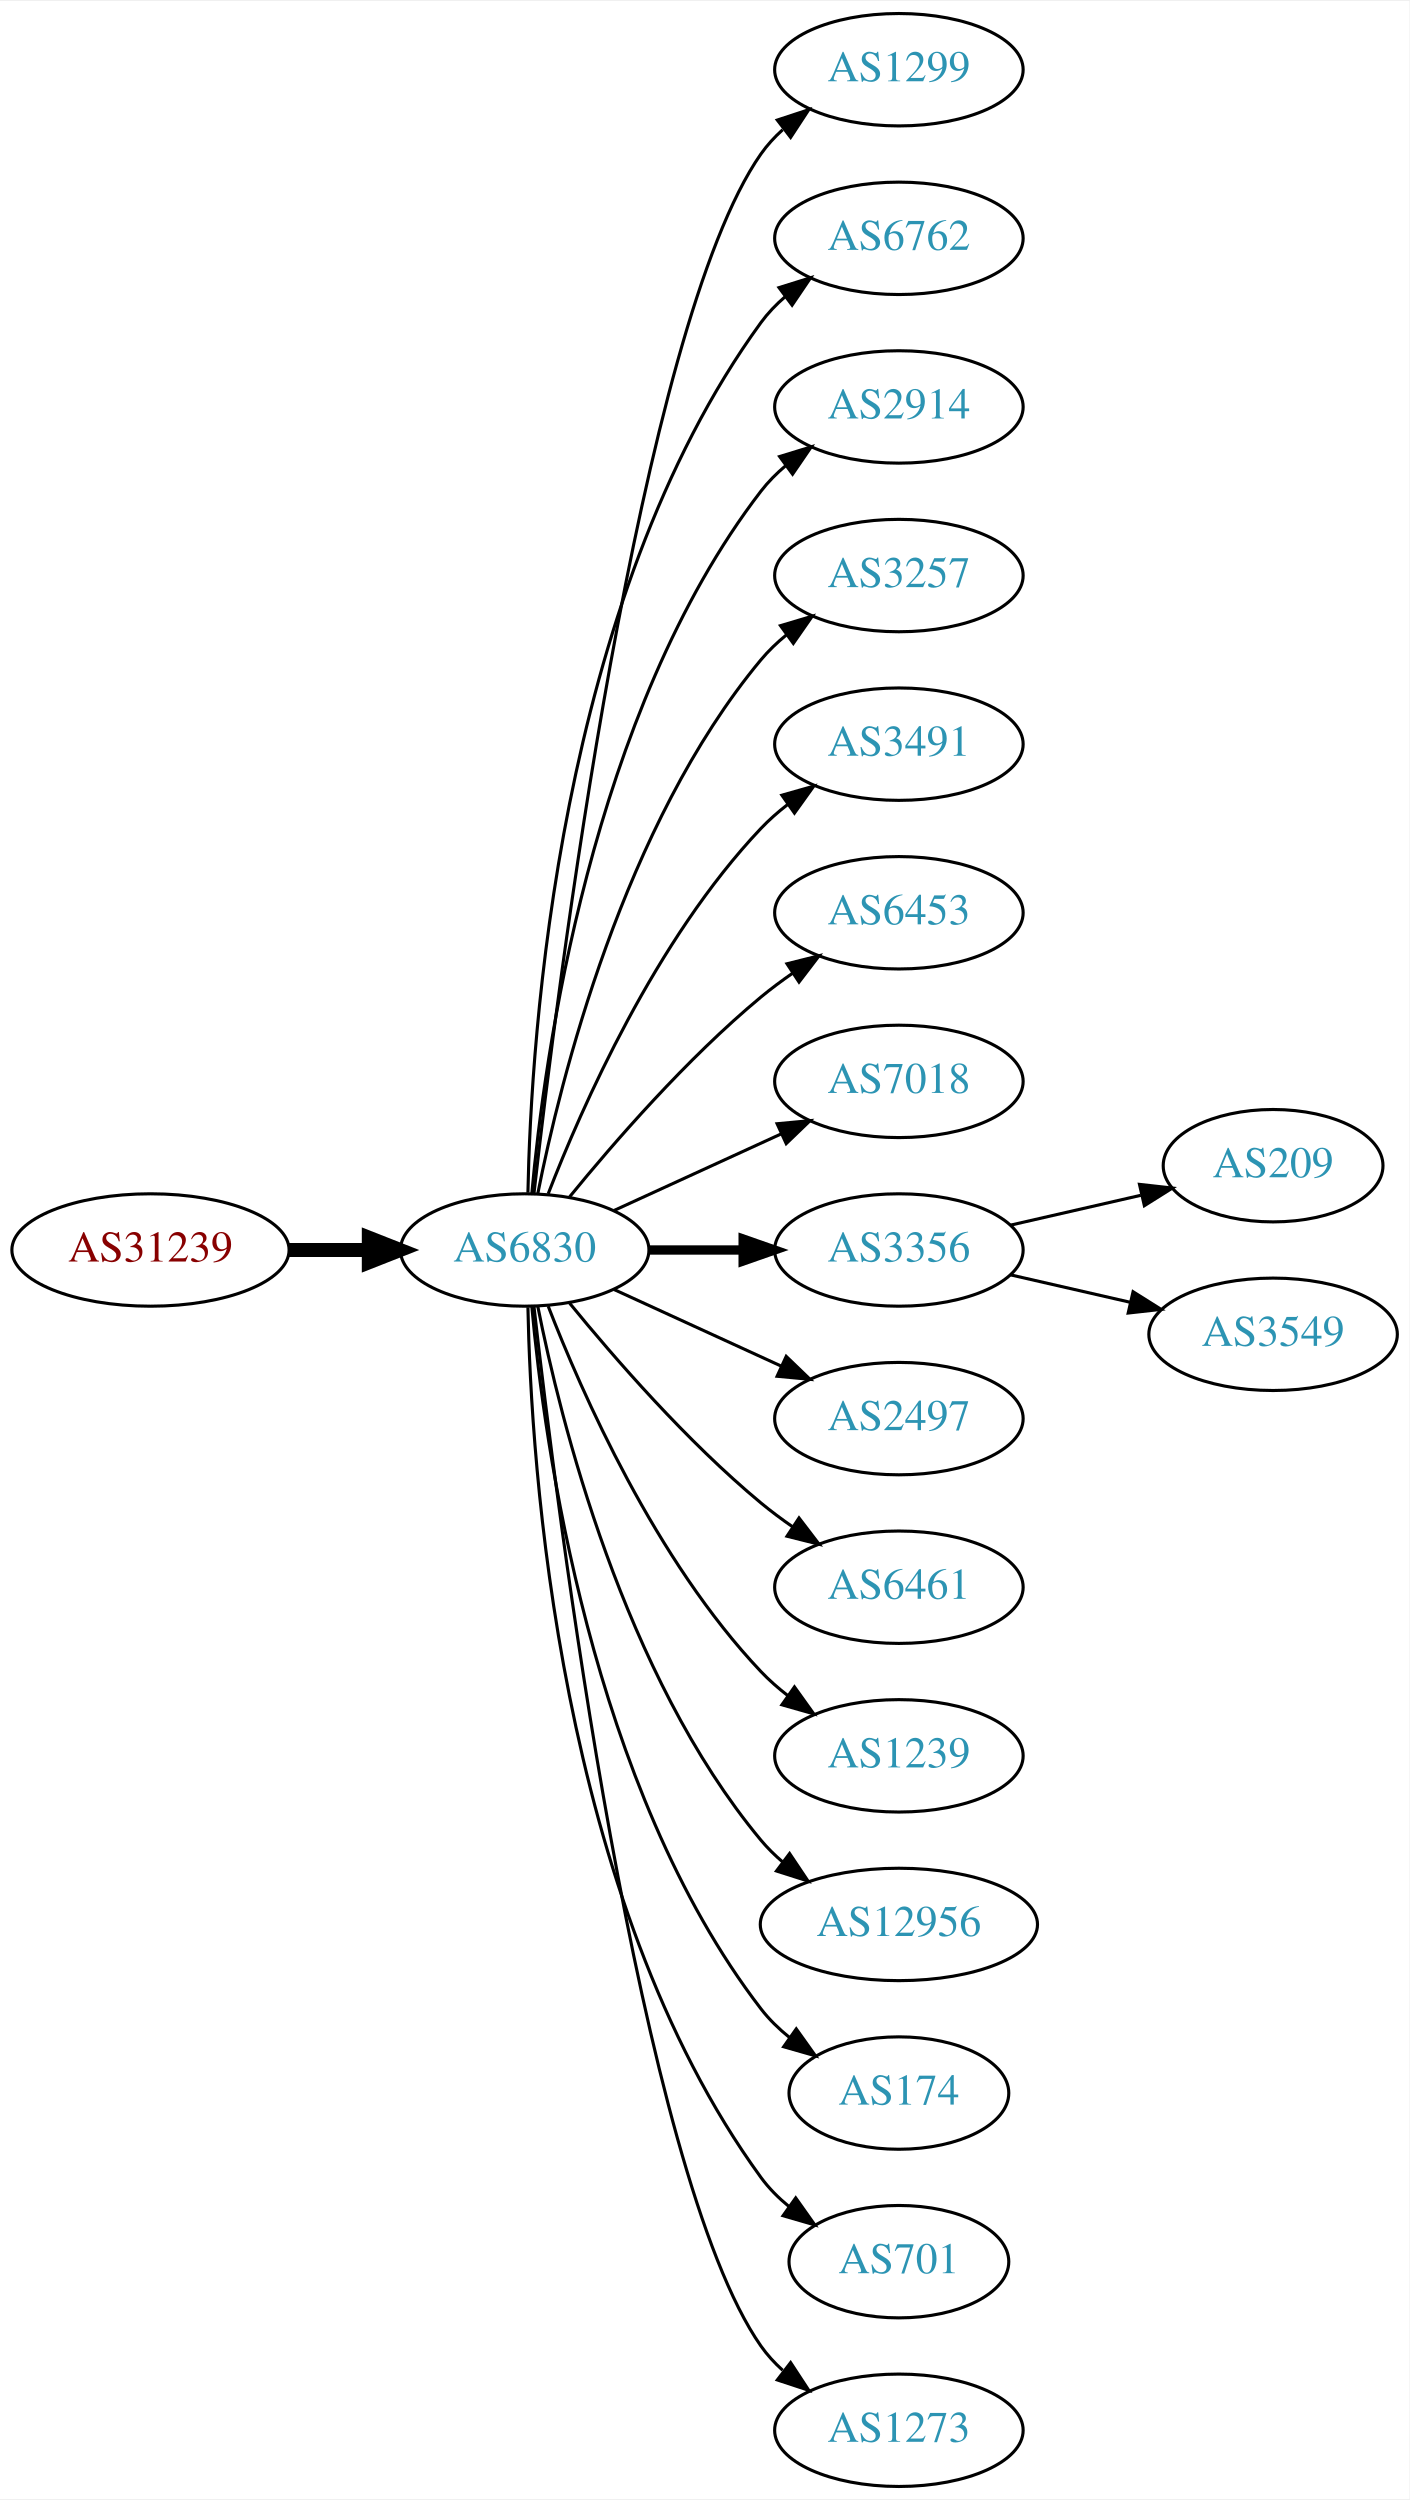
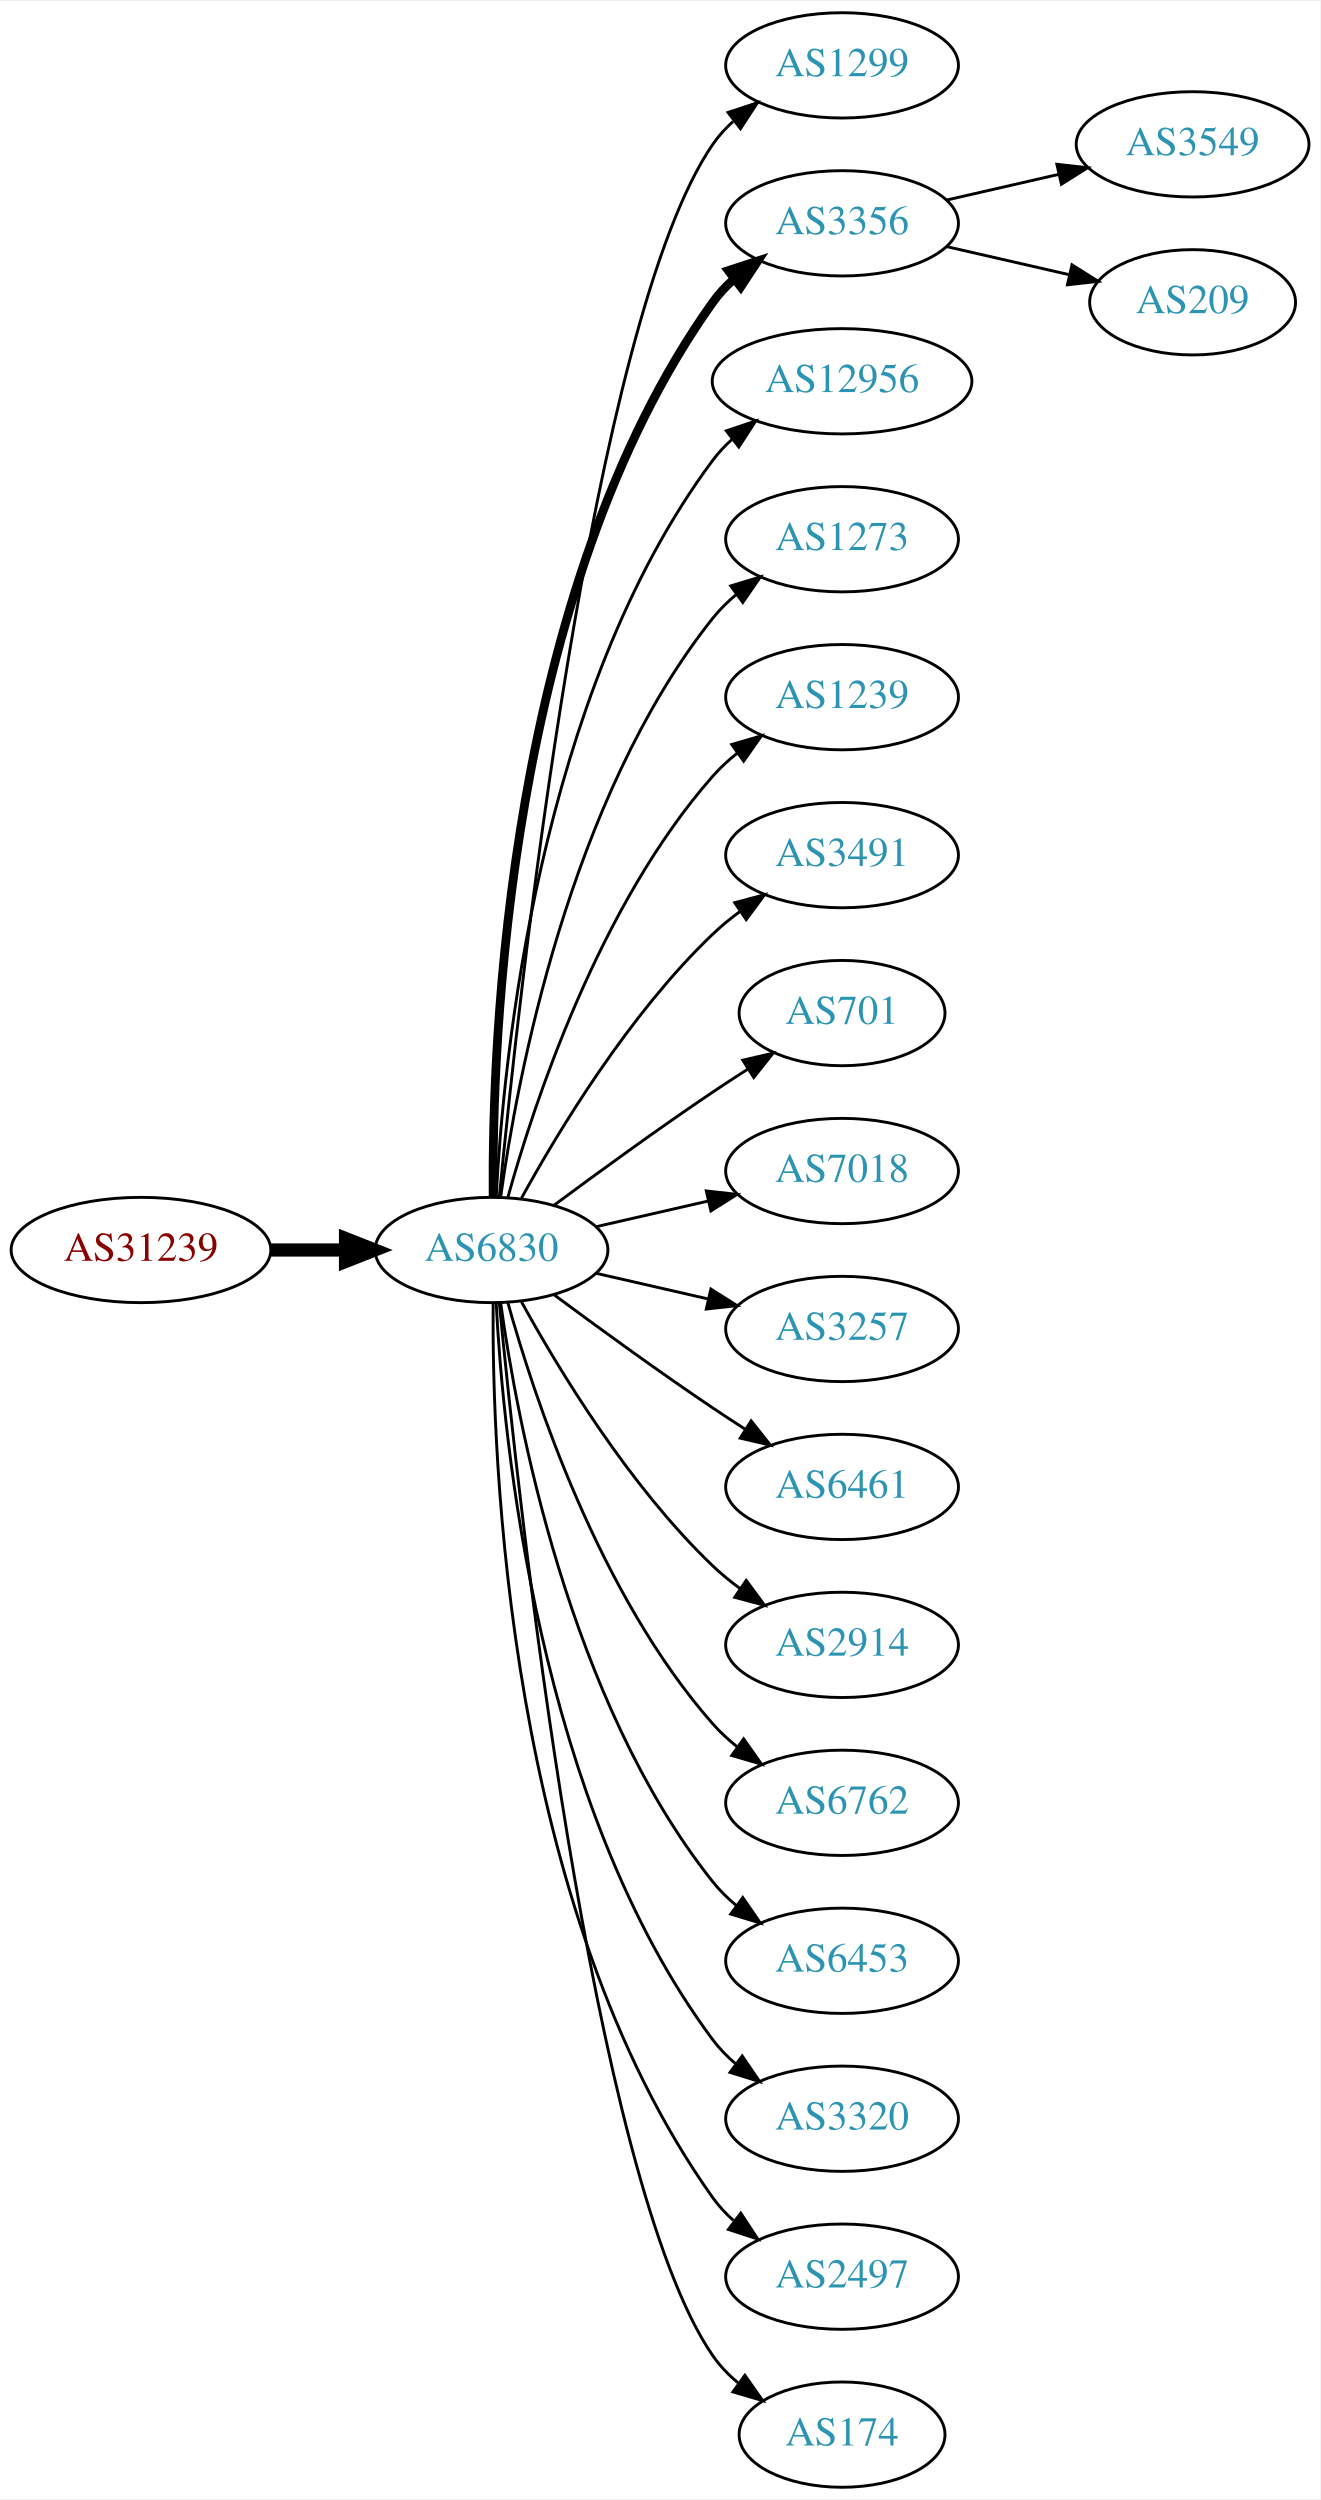
- <svg xmlns="http://www.w3.org/2000/svg" xmlns:xlink="http://www.w3.org/1999/xlink" width="451pt" height="800pt" viewBox="0.00 0.00 451.37 800.00">
-   <g id="graph0" class="graph" transform="scale(1 1) rotate(0) translate(4 796)">
-     <polygon fill="white" stroke="none" points="-4,4 -4,-796 447.37,-796 447.37,4 -4,4" />
+ <svg xmlns="http://www.w3.org/2000/svg" xmlns:xlink="http://www.w3.org/1999/xlink" width="451pt" height="854pt" viewBox="0.00 0.00 451.37 854.00">
+   <g id="graph0" class="graph" transform="scale(1 1) rotate(0) translate(4 850)">
+     <polygon fill="white" stroke="none" points="-4,4 -4,-850 447.37,-850 447.37,4 -4,4" />
    <g id="node1" class="node">
      <g id="a_node1">
        <a xlink:href="/asn/31239" xlink:title="AS31239 ~ -- Funknetz / VIX [AT]">
-           <ellipse fill="#ffffff" stroke="black" cx="44.196" cy="-396" rx="44.393" ry="18" />
-           <text text-anchor="middle" x="44.196" y="-392.3" font-family="Times,serif" font-size="14.00" fill="#880000">AS31239</text>
+           <ellipse fill="#ffffff" stroke="black" cx="44.196" cy="-423" rx="44.393" ry="18" />
+           <text text-anchor="middle" x="44.196" y="-419.3" font-family="Times,serif" font-size="14.00" fill="#880000">AS31239</text>
        </a>
      </g>
    </g>
    <g id="node2" class="node">
      <g id="a_node2">
        <a xlink:href="/asn/6830" xlink:title="AS6830 ~ LGI-UPC [AT]">
-           <ellipse fill="#ffffff" stroke="black" cx="164.039" cy="-396" rx="39.794" ry="18" />
-           <text text-anchor="middle" x="164.039" y="-392.3" font-family="Times,serif" font-size="14.00" fill="#2c94b3">AS6830</text>
+           <ellipse fill="#ffffff" stroke="black" cx="164.039" cy="-423" rx="39.794" ry="18" />
+           <text text-anchor="middle" x="164.039" y="-419.3" font-family="Times,serif" font-size="14.00" fill="#2c94b3">AS6830</text>
        </a>
      </g>
    </g>
    <g id="edge1" class="edge">
-       <path fill="none" stroke="black" stroke-width="4.5" d="M88.407,-396C96.72,-396 105.482,-396 113.965,-396" />
-       <polygon fill="black" stroke="black" stroke-width="4.5" points="114.123,-399.938 124.123,-396 114.123,-392.063 114.123,-399.938" />
+       <path fill="none" stroke="black" stroke-width="4.5" d="M88.407,-423C96.72,-423 105.482,-423 113.965,-423" />
+       <polygon fill="black" stroke="black" stroke-width="4.5" points="114.123,-426.938 124.123,-423 114.123,-419.063 114.123,-426.938" />
    </g>
    <g id="node3" class="node">
      <g id="a_node3">
        <a xlink:href="/asn/1299" xlink:title="AS1299 ~ Telia Carrier [EU]">
-           <ellipse fill="#ffffff" stroke="black" cx="283.881" cy="-774" rx="39.794" ry="18" />
-           <text text-anchor="middle" x="283.881" y="-770.3" font-family="Times,serif" font-size="14.00" fill="#2c94b3">AS1299</text>
+           <ellipse fill="#ffffff" stroke="black" cx="283.881" cy="-828" rx="39.794" ry="18" />
+           <text text-anchor="middle" x="283.881" y="-824.3" font-family="Times,serif" font-size="14.00" fill="#2c94b3">AS1299</text>
        </a>
      </g>
    </g>
    <g id="edge2" class="edge">
-       <path fill="none" stroke="black" d="M167.009,-414.101C174.237,-477.928 200.915,-691.628 239.685,-747 241.663,-749.825 244.041,-752.416 246.652,-754.779" />
-       <polygon fill="black" stroke="black" points="244.945,-757.881 255.01,-761.188 249.204,-752.326 244.945,-757.881" />
+       <path fill="none" stroke="black" d="M166.704,-441.084C173.154,-508.004 198.206,-740.832 239.685,-801 241.643,-803.84 244.006,-806.441 246.607,-808.81" />
+       <polygon fill="black" stroke="black" points="244.89,-811.905 254.95,-815.229 249.159,-806.357 244.89,-811.905" />
    </g>
    <g id="node4" class="node">
      <g id="a_node4">
-         <a xlink:href="/asn/6762" xlink:title="AS6762 ~ TELECOM ITALIA SPARKLE S.p.A. [IT]">
-           <ellipse fill="#ffffff" stroke="black" cx="283.881" cy="-720" rx="39.794" ry="18" />
-           <text text-anchor="middle" x="283.881" y="-716.3" font-family="Times,serif" font-size="14.00" fill="#2c94b3">AS6762</text>
+         <a xlink:href="/asn/3356" xlink:title="AS3356 ~ Level 3 Parent, LLC [US]">
+           <ellipse fill="#ffffff" stroke="black" cx="283.881" cy="-774" rx="39.794" ry="18" />
+           <text text-anchor="middle" x="283.881" y="-770.3" font-family="Times,serif" font-size="14.00" fill="#2c94b3">AS3356</text>
        </a>
      </g>
    </g>
    <g id="edge3" class="edge">
-       <path fill="none" stroke="black" d="M165.071,-414.337C166.044,-464.079 174.763,-603.806 239.685,-693 241.897,-696.039 244.565,-698.813 247.477,-701.326" />
-       <polygon fill="black" stroke="black" points="245.495,-704.214 255.608,-707.373 249.672,-698.597 245.495,-704.214" />
+       <path fill="none" stroke="black" stroke-width="3" d="M164.587,-441.063C164.168,-493.503 169.322,-648.293 239.685,-747 241.687,-749.809 244.082,-752.388 246.703,-754.743" />
+       <polygon fill="black" stroke="black" stroke-width="3" points="245.007,-757.852 255.079,-761.139 249.255,-752.288 245.007,-757.852" />
    </g>
    <g id="node5" class="node">
      <g id="a_node5">
-         <a xlink:href="/asn/2914" xlink:title="AS2914 ~ NTT America, Inc. [US]">
-           <ellipse fill="#ffffff" stroke="black" cx="283.881" cy="-666" rx="39.794" ry="18" />
-           <text text-anchor="middle" x="283.881" y="-662.3" font-family="Times,serif" font-size="14.00" fill="#2c94b3">AS2914</text>
+         <a xlink:href="/asn/12956" xlink:title="AS12956 ~ TELXIUS [ES]">
+           <ellipse fill="#ffffff" stroke="black" cx="283.881" cy="-720" rx="44.393" ry="18" />
+           <text text-anchor="middle" x="283.881" y="-716.3" font-family="Times,serif" font-size="14.00" fill="#2c94b3">AS12956</text>
        </a>
      </g>
    </g>
    <g id="edge4" class="edge">
-       <path fill="none" stroke="black" d="M166.323,-414.117C170.221,-457.332 185.238,-568.131 239.685,-639 241.975,-641.981 244.695,-644.716 247.639,-647.205" />
-       <polygon fill="black" stroke="black" points="245.686,-650.113 255.816,-653.218 249.833,-644.473 245.686,-650.113" />
+       <path fill="none" stroke="black" d="M165.63,-441.023C168.007,-487.412 179.925,-612.893 239.685,-693 241.642,-695.623 243.935,-698.051 246.427,-700.287" />
+       <polygon fill="black" stroke="black" points="244.307,-703.072 254.36,-706.418 248.588,-697.534 244.307,-703.072" />
    </g>
    <g id="node6" class="node">
      <g id="a_node6">
-         <a xlink:href="/asn/3257" xlink:title="AS3257 ~ GTT [DE]">
-           <ellipse fill="#ffffff" stroke="black" cx="283.881" cy="-612" rx="39.794" ry="18" />
-           <text text-anchor="middle" x="283.881" y="-608.3" font-family="Times,serif" font-size="14.00" fill="#2c94b3">AS3257</text>
+         <a xlink:href="/asn/1273" xlink:title="AS1273 ~ Vodafone Group PLC [EU]">
+           <ellipse fill="#ffffff" stroke="black" cx="283.881" cy="-666" rx="39.794" ry="18" />
+           <text text-anchor="middle" x="283.881" y="-662.3" font-family="Times,serif" font-size="14.00" fill="#2c94b3">AS1273</text>
        </a>
      </g>
    </g>
    <g id="edge5" class="edge">
-       <path fill="none" stroke="black" d="M168.237,-414.073C175.401,-450.141 195.675,-532.125 239.685,-585 242.09,-587.889 244.886,-590.563 247.879,-593.013" />
-       <polygon fill="black" stroke="black" points="245.967,-595.95 256.122,-598.973 250.069,-590.277 245.967,-595.95" />
+       <path fill="none" stroke="black" d="M167.178,-441.17C172.678,-480.974 190.504,-577.233 239.685,-639 242.026,-641.94 244.781,-644.649 247.747,-647.121" />
+       <polygon fill="black" stroke="black" points="245.812,-650.042 255.953,-653.11 249.939,-644.388 245.812,-650.042" />
    </g>
    <g id="node7" class="node">
      <g id="a_node7">
+         <a xlink:href="/asn/1239" xlink:title="AS1239 ~ Sprint [US]">
+           <ellipse fill="#ffffff" stroke="black" cx="283.881" cy="-612" rx="39.794" ry="18" />
+           <text text-anchor="middle" x="283.881" y="-608.3" font-family="Times,serif" font-size="14.00" fill="#2c94b3">AS1239</text>
+         </a>
+       </g>
+     </g>
+     <g id="edge6" class="edge">
+       <path fill="none" stroke="black" d="M169.612,-440.946C178.517,-472.995 200.801,-540.842 239.685,-585 242.169,-587.821 245.019,-590.449 248.044,-592.871" />
+       <polygon fill="black" stroke="black" points="246.162,-595.828 256.334,-598.791 250.23,-590.131 246.162,-595.828" />
+     </g>
+     <g id="node8" class="node">
+       <g id="a_node8">
        <a xlink:href="/asn/3491" xlink:title="AS3491 ~ PCCW Global, Inc. [US]">
          <ellipse fill="#ffffff" stroke="black" cx="283.881" cy="-558" rx="39.794" ry="18" />
          <text text-anchor="middle" x="283.881" y="-554.3" font-family="Times,serif" font-size="14.00" fill="#2c94b3">AS3491</text>
        </a>
      </g>
    </g>
-     <g id="edge6" class="edge">
-       <path fill="none" stroke="black" d="M171.562,-413.994C182.312,-441.728 205.969,-495.429 239.685,-531 242.271,-533.728 245.188,-536.294 248.257,-538.677" />
-       <polygon fill="black" stroke="black" points="246.411,-541.658 256.605,-544.543 250.435,-535.93 246.411,-541.658" />
-     </g>
-     <g id="node8" class="node">
-       <g id="a_node8">
-         <a xlink:href="/asn/6453" xlink:title="AS6453 ~ TATA COMMUNICATIONS (AMERICA) INC [US]">
-           <ellipse fill="#ffffff" stroke="black" cx="283.881" cy="-504" rx="39.794" ry="18" />
-           <text text-anchor="middle" x="283.881" y="-500.3" font-family="Times,serif" font-size="14.00" fill="#2c94b3">AS6453</text>
-         </a>
-       </g>
-     </g>
    <g id="edge7" class="edge">
-       <path fill="none" stroke="black" d="M178.458,-413.065C192.572,-430.375 215.987,-457.345 239.685,-477 242.901,-479.668 246.402,-482.27 249.972,-484.741" />
-       <polygon fill="black" stroke="black" points="248.05,-487.666 258.329,-490.236 251.896,-481.817 248.05,-487.666" />
+       <path fill="none" stroke="black" d="M174.28,-440.713C186.825,-463.561 211.002,-503.611 239.685,-531 242.553,-533.739 245.742,-536.347 249.051,-538.785" />
+       <polygon fill="black" stroke="black" points="247.175,-541.742 257.411,-544.477 251.114,-535.956 247.175,-541.742" />
    </g>
    <g id="node9" class="node">
      <g id="a_node9">
+         <a xlink:href="/asn/701" xlink:title="AS701 ~ UUNET [US]">
+           <ellipse fill="#ffffff" stroke="black" cx="283.881" cy="-504" rx="35.194" ry="18" />
+           <text text-anchor="middle" x="283.881" y="-500.3" font-family="Times,serif" font-size="14.00" fill="#2c94b3">AS701</text>
+         </a>
+       </g>
+     </g>
+     <g id="edge8" class="edge">
+       <path fill="none" stroke="black" d="M185.369,-438.277C200.231,-449.304 220.976,-464.407 239.685,-477 243.502,-479.569 247.552,-482.21 251.583,-484.786" />
+       <polygon fill="black" stroke="black" points="249.952,-487.895 260.277,-490.271 253.687,-481.975 249.952,-487.895" />
+     </g>
+     <g id="node10" class="node">
+       <g id="a_node10">
        <a xlink:href="/asn/7018" xlink:title="AS7018 ~ AT&amp;T Services, Inc. [US]">
          <ellipse fill="#ffffff" stroke="black" cx="283.881" cy="-450" rx="39.794" ry="18" />
          <text text-anchor="middle" x="283.881" y="-446.3" font-family="Times,serif" font-size="14.00" fill="#2c94b3">AS7018</text>
        </a>
      </g>
    </g>
-     <g id="edge8" class="edge">
-       <path fill="none" stroke="black" d="M192.667,-408.661C208.624,-415.973 228.895,-425.261 246.178,-433.181" />
-       <polygon fill="black" stroke="black" points="244.876,-436.435 255.425,-437.419 247.793,-430.071 244.876,-436.435" />
-     </g>
-     <g id="node10" class="node">
-       <g id="a_node10">
-         <a xlink:href="/asn/3356" xlink:title="AS3356 ~ Level 3 Parent, LLC [US]">
-           <ellipse fill="#ffffff" stroke="black" cx="283.881" cy="-396" rx="39.794" ry="18" />
-           <text text-anchor="middle" x="283.881" y="-392.3" font-family="Times,serif" font-size="14.00" fill="#2c94b3">AS3356</text>
-         </a>
-       </g>
-     </g>
    <g id="edge9" class="edge">
-       <path fill="none" stroke="black" stroke-width="3" d="M203.951,-396C213.505,-396 223.854,-396 233.817,-396" />
-       <polygon fill="black" stroke="black" stroke-width="3" points="234.009,-399.5 244.009,-396 234.009,-392.5 234.009,-399.5" />
+       <path fill="none" stroke="black" d="M199.758,-430.955C211.758,-433.704 225.379,-436.825 238.071,-439.733" />
+       <polygon fill="black" stroke="black" points="237.474,-443.187 248.003,-442.009 239.037,-436.364 237.474,-443.187" />
    </g>
    <g id="node11" class="node">
      <g id="a_node11">
-         <a xlink:href="/asn/2497" xlink:title="AS2497 ~ Internet Initiative Japan Inc. [JP]">
-           <ellipse fill="#ffffff" stroke="black" cx="283.881" cy="-342" rx="39.794" ry="18" />
-           <text text-anchor="middle" x="283.881" y="-338.3" font-family="Times,serif" font-size="14.00" fill="#2c94b3">AS2497</text>
+         <a xlink:href="/asn/3257" xlink:title="AS3257 ~ GTT [DE]">
+           <ellipse fill="#ffffff" stroke="black" cx="283.881" cy="-396" rx="39.794" ry="18" />
+           <text text-anchor="middle" x="283.881" y="-392.3" font-family="Times,serif" font-size="14.00" fill="#2c94b3">AS3257</text>
        </a>
      </g>
    </g>
    <g id="edge10" class="edge">
-       <path fill="none" stroke="black" d="M192.667,-383.339C208.624,-376.027 228.895,-366.739 246.178,-358.819" />
-       <polygon fill="black" stroke="black" points="247.793,-361.929 255.425,-354.581 244.876,-355.565 247.793,-361.929" />
+       <path fill="none" stroke="black" d="M199.758,-415.045C211.758,-412.296 225.379,-409.175 238.071,-406.267" />
+       <polygon fill="black" stroke="black" points="239.037,-409.636 248.003,-403.991 237.474,-402.813 239.037,-409.636" />
    </g>
    <g id="node12" class="node">
      <g id="a_node12">
        <a xlink:href="/asn/6461" xlink:title="AS6461 ~ Zayo Bandwidth [US]">
-           <ellipse fill="#ffffff" stroke="black" cx="283.881" cy="-288" rx="39.794" ry="18" />
-           <text text-anchor="middle" x="283.881" y="-284.3" font-family="Times,serif" font-size="14.00" fill="#2c94b3">AS6461</text>
+           <ellipse fill="#ffffff" stroke="black" cx="283.881" cy="-342" rx="39.794" ry="18" />
+           <text text-anchor="middle" x="283.881" y="-338.3" font-family="Times,serif" font-size="14.00" fill="#2c94b3">AS6461</text>
        </a>
      </g>
    </g>
    <g id="edge11" class="edge">
-       <path fill="none" stroke="black" d="M178.458,-378.935C192.572,-361.625 215.987,-334.655 239.685,-315 242.901,-312.332 246.402,-309.73 249.972,-307.259" />
-       <polygon fill="black" stroke="black" points="251.896,-310.183 258.329,-301.764 248.05,-304.334 251.896,-310.183" />
+       <path fill="none" stroke="black" d="M185.369,-407.723C200.231,-396.696 220.976,-381.593 239.685,-369 243.234,-366.611 246.984,-364.161 250.733,-361.758" />
+       <polygon fill="black" stroke="black" points="252.801,-364.591 259.381,-356.288 249.059,-358.675 252.801,-364.591" />
    </g>
    <g id="node13" class="node">
      <g id="a_node13">
-         <a xlink:href="/asn/1239" xlink:title="AS1239 ~ Sprint [US]">
-           <ellipse fill="#ffffff" stroke="black" cx="283.881" cy="-234" rx="39.794" ry="18" />
-           <text text-anchor="middle" x="283.881" y="-230.3" font-family="Times,serif" font-size="14.00" fill="#2c94b3">AS1239</text>
+         <a xlink:href="/asn/2914" xlink:title="AS2914 ~ NTT America, Inc. [US]">
+           <ellipse fill="#ffffff" stroke="black" cx="283.881" cy="-288" rx="39.794" ry="18" />
+           <text text-anchor="middle" x="283.881" y="-284.3" font-family="Times,serif" font-size="14.00" fill="#2c94b3">AS2914</text>
        </a>
      </g>
    </g>
    <g id="edge12" class="edge">
-       <path fill="none" stroke="black" d="M171.562,-378.006C182.312,-350.272 205.969,-296.571 239.685,-261 242.271,-258.272 245.188,-255.706 248.257,-253.323" />
-       <polygon fill="black" stroke="black" points="250.435,-256.07 256.605,-247.457 246.411,-250.342 250.435,-256.07" />
+       <path fill="none" stroke="black" d="M174.28,-405.287C186.825,-382.439 211.002,-342.389 239.685,-315 242.553,-312.261 245.742,-309.653 249.051,-307.215" />
+       <polygon fill="black" stroke="black" points="251.114,-310.044 257.411,-301.523 247.175,-304.258 251.114,-310.044" />
    </g>
    <g id="node14" class="node">
      <g id="a_node14">
-         <a xlink:href="/asn/12956" xlink:title="AS12956 ~ TELXIUS [ES]">
-           <ellipse fill="#ffffff" stroke="black" cx="283.881" cy="-180" rx="44.393" ry="18" />
-           <text text-anchor="middle" x="283.881" y="-176.3" font-family="Times,serif" font-size="14.00" fill="#2c94b3">AS12956</text>
+         <a xlink:href="/asn/6762" xlink:title="AS6762 ~ TELECOM ITALIA SPARKLE S.p.A. [IT]">
+           <ellipse fill="#ffffff" stroke="black" cx="283.881" cy="-234" rx="39.794" ry="18" />
+           <text text-anchor="middle" x="283.881" y="-230.3" font-family="Times,serif" font-size="14.00" fill="#2c94b3">AS6762</text>
        </a>
      </g>
    </g>
    <g id="edge13" class="edge">
-       <path fill="none" stroke="black" d="M168.237,-377.927C175.401,-341.859 195.675,-259.875 239.685,-207 241.778,-204.485 244.169,-202.133 246.727,-199.949" />
-       <polygon fill="black" stroke="black" points="248.878,-202.711 254.775,-193.909 244.676,-197.113 248.878,-202.711" />
+       <path fill="none" stroke="black" d="M169.612,-405.054C178.517,-373.005 200.801,-305.158 239.685,-261 242.169,-258.179 245.019,-255.551 248.044,-253.129" />
+       <polygon fill="black" stroke="black" points="250.23,-255.869 256.334,-247.209 246.162,-250.172 250.23,-255.869" />
    </g>
    <g id="node15" class="node">
      <g id="a_node15">
-         <a xlink:href="/asn/174" xlink:title="AS174 ~ Cogent Communications [US]">
-           <ellipse fill="#ffffff" stroke="black" cx="283.881" cy="-126" rx="35.194" ry="18" />
-           <text text-anchor="middle" x="283.881" y="-122.3" font-family="Times,serif" font-size="14.00" fill="#2c94b3">AS174</text>
+         <a xlink:href="/asn/6453" xlink:title="AS6453 ~ TATA COMMUNICATIONS (AMERICA) INC [US]">
+           <ellipse fill="#ffffff" stroke="black" cx="283.881" cy="-180" rx="39.794" ry="18" />
+           <text text-anchor="middle" x="283.881" y="-176.3" font-family="Times,serif" font-size="14.00" fill="#2c94b3">AS6453</text>
        </a>
      </g>
    </g>
    <g id="edge14" class="edge">
-       <path fill="none" stroke="black" d="M166.323,-377.883C170.221,-334.668 185.238,-223.869 239.685,-153 242.292,-149.607 245.455,-146.533 248.873,-143.777" />
-       <polygon fill="black" stroke="black" points="251.011,-146.552 257.164,-137.927 246.976,-140.832 251.011,-146.552" />
+       <path fill="none" stroke="black" d="M167.178,-404.83C172.678,-365.026 190.504,-268.767 239.685,-207 242.026,-204.06 244.781,-201.351 247.747,-198.879" />
+       <polygon fill="black" stroke="black" points="249.939,-201.612 255.953,-192.89 245.812,-195.958 249.939,-201.612" />
    </g>
    <g id="node16" class="node">
      <g id="a_node16">
-         <a xlink:href="/asn/701" xlink:title="AS701 ~ UUNET [US]">
-           <ellipse fill="#ffffff" stroke="black" cx="283.881" cy="-72" rx="35.194" ry="18" />
-           <text text-anchor="middle" x="283.881" y="-68.3" font-family="Times,serif" font-size="14.00" fill="#2c94b3">AS701</text>
+         <a xlink:href="/asn/3320" xlink:title="AS3320 ~ DTAG [DE]">
+           <ellipse fill="#ffffff" stroke="black" cx="283.881" cy="-126" rx="39.794" ry="18" />
+           <text text-anchor="middle" x="283.881" y="-122.3" font-family="Times,serif" font-size="14.00" fill="#2c94b3">AS3320</text>
        </a>
      </g>
    </g>
    <g id="edge15" class="edge">
-       <path fill="none" stroke="black" d="M165.071,-377.663C166.044,-327.921 174.763,-188.194 239.685,-99 242.203,-95.541 245.311,-92.425 248.698,-89.647" />
-       <polygon fill="black" stroke="black" points="250.837,-92.42 256.956,-83.771 246.778,-86.716 250.837,-92.42" />
+       <path fill="none" stroke="black" d="M165.63,-404.977C168.007,-358.588 179.925,-233.107 239.685,-153 241.933,-149.987 244.624,-147.231 247.551,-144.728" />
+       <polygon fill="black" stroke="black" points="249.746,-147.458 255.702,-138.697 245.582,-141.831 249.746,-147.458" />
    </g>
    <g id="node17" class="node">
      <g id="a_node17">
-         <a xlink:href="/asn/1273" xlink:title="AS1273 ~ Vodafone Group PLC [EU]">
-           <ellipse fill="#ffffff" stroke="black" cx="283.881" cy="-18" rx="39.794" ry="18" />
-           <text text-anchor="middle" x="283.881" y="-14.3" font-family="Times,serif" font-size="14.00" fill="#2c94b3">AS1273</text>
+         <a xlink:href="/asn/2497" xlink:title="AS2497 ~ Internet Initiative Japan Inc. [JP]">
+           <ellipse fill="#ffffff" stroke="black" cx="283.881" cy="-72" rx="39.794" ry="18" />
+           <text text-anchor="middle" x="283.881" y="-68.3" font-family="Times,serif" font-size="14.00" fill="#2c94b3">AS2497</text>
        </a>
      </g>
    </g>
    <g id="edge16" class="edge">
-       <path fill="none" stroke="black" d="M167.009,-377.899C174.237,-314.072 200.915,-100.372 239.685,-45 241.663,-42.175 244.041,-39.584 246.652,-37.221" />
-       <polygon fill="black" stroke="black" points="249.204,-39.674 255.01,-30.812 244.945,-34.119 249.204,-39.674" />
+       <path fill="none" stroke="black" d="M164.587,-404.937C164.168,-352.497 169.322,-197.707 239.685,-99 241.687,-96.192 244.082,-93.612 246.703,-91.257" />
+       <polygon fill="black" stroke="black" points="249.255,-93.712 255.079,-84.861 245.007,-88.148 249.255,-93.712" />
    </g>
    <g id="node18" class="node">
      <g id="a_node18">
-         <a xlink:href="/asn/209" xlink:title="AS209 ~ CenturyLink Communications, LLC [US]">
-           <ellipse fill="#ffffff" stroke="black" cx="403.724" cy="-423" rx="35.194" ry="18" />
-           <text text-anchor="middle" x="403.724" y="-419.3" font-family="Times,serif" font-size="14.00" fill="#2c94b3">AS209</text>
+         <a xlink:href="/asn/174" xlink:title="AS174 ~ Cogent Communications [US]">
+           <ellipse fill="#ffffff" stroke="black" cx="283.881" cy="-18" rx="35.194" ry="18" />
+           <text text-anchor="middle" x="283.881" y="-14.3" font-family="Times,serif" font-size="14.00" fill="#2c94b3">AS174</text>
        </a>
      </g>
    </g>
    <g id="edge17" class="edge">
-       <path fill="none" stroke="black" d="M319.6,-403.955C332.693,-406.955 347.715,-410.396 361.356,-413.522" />
-       <polygon fill="black" stroke="black" points="360.934,-417.016 371.463,-415.838 362.497,-410.193 360.934,-417.016" />
+       <path fill="none" stroke="black" d="M166.704,-404.916C173.154,-337.996 198.206,-105.168 239.685,-45 242.113,-41.478 245.166,-38.322 248.521,-35.521" />
+       <polygon fill="black" stroke="black" points="250.66,-38.295 256.745,-29.622 246.58,-32.607 250.66,-38.295" />
    </g>
    <g id="node19" class="node">
      <g id="a_node19">
        <a xlink:href="/asn/3549" xlink:title="AS3549 ~ Level 3 Parent, LLC [US]">
-           <ellipse fill="#ffffff" stroke="black" cx="403.724" cy="-369" rx="39.794" ry="18" />
-           <text text-anchor="middle" x="403.724" y="-365.3" font-family="Times,serif" font-size="14.00" fill="#2c94b3">AS3549</text>
+           <ellipse fill="#ffffff" stroke="black" cx="403.724" cy="-801" rx="39.794" ry="18" />
+           <text text-anchor="middle" x="403.724" y="-797.3" font-family="Times,serif" font-size="14.00" fill="#2c94b3">AS3549</text>
        </a>
      </g>
    </g>
    <g id="edge18" class="edge">
-       <path fill="none" stroke="black" d="M319.6,-388.045C331.6,-385.296 345.221,-382.175 357.914,-379.267" />
-       <polygon fill="black" stroke="black" points="358.88,-382.636 367.845,-376.991 357.316,-375.813 358.88,-382.636" />
+       <path fill="none" stroke="black" d="M319.6,-781.955C331.6,-784.704 345.221,-787.825 357.914,-790.733" />
+       <polygon fill="black" stroke="black" points="357.316,-794.187 367.845,-793.009 358.88,-787.364 357.316,-794.187" />
+     </g>
+     <g id="node20" class="node">
+       <g id="a_node20">
+         <a xlink:href="/asn/209" xlink:title="AS209 ~ CenturyLink Communications, LLC [US]">
+           <ellipse fill="#ffffff" stroke="black" cx="403.724" cy="-747" rx="35.194" ry="18" />
+           <text text-anchor="middle" x="403.724" y="-743.3" font-family="Times,serif" font-size="14.00" fill="#2c94b3">AS209</text>
+         </a>
+       </g>
+     </g>
+     <g id="edge19" class="edge">
+       <path fill="none" stroke="black" d="M319.6,-766.045C332.693,-763.045 347.715,-759.604 361.356,-756.478" />
+       <polygon fill="black" stroke="black" points="362.497,-759.807 371.463,-754.162 360.934,-752.984 362.497,-759.807" />
    </g>
  </g>
</svg>
